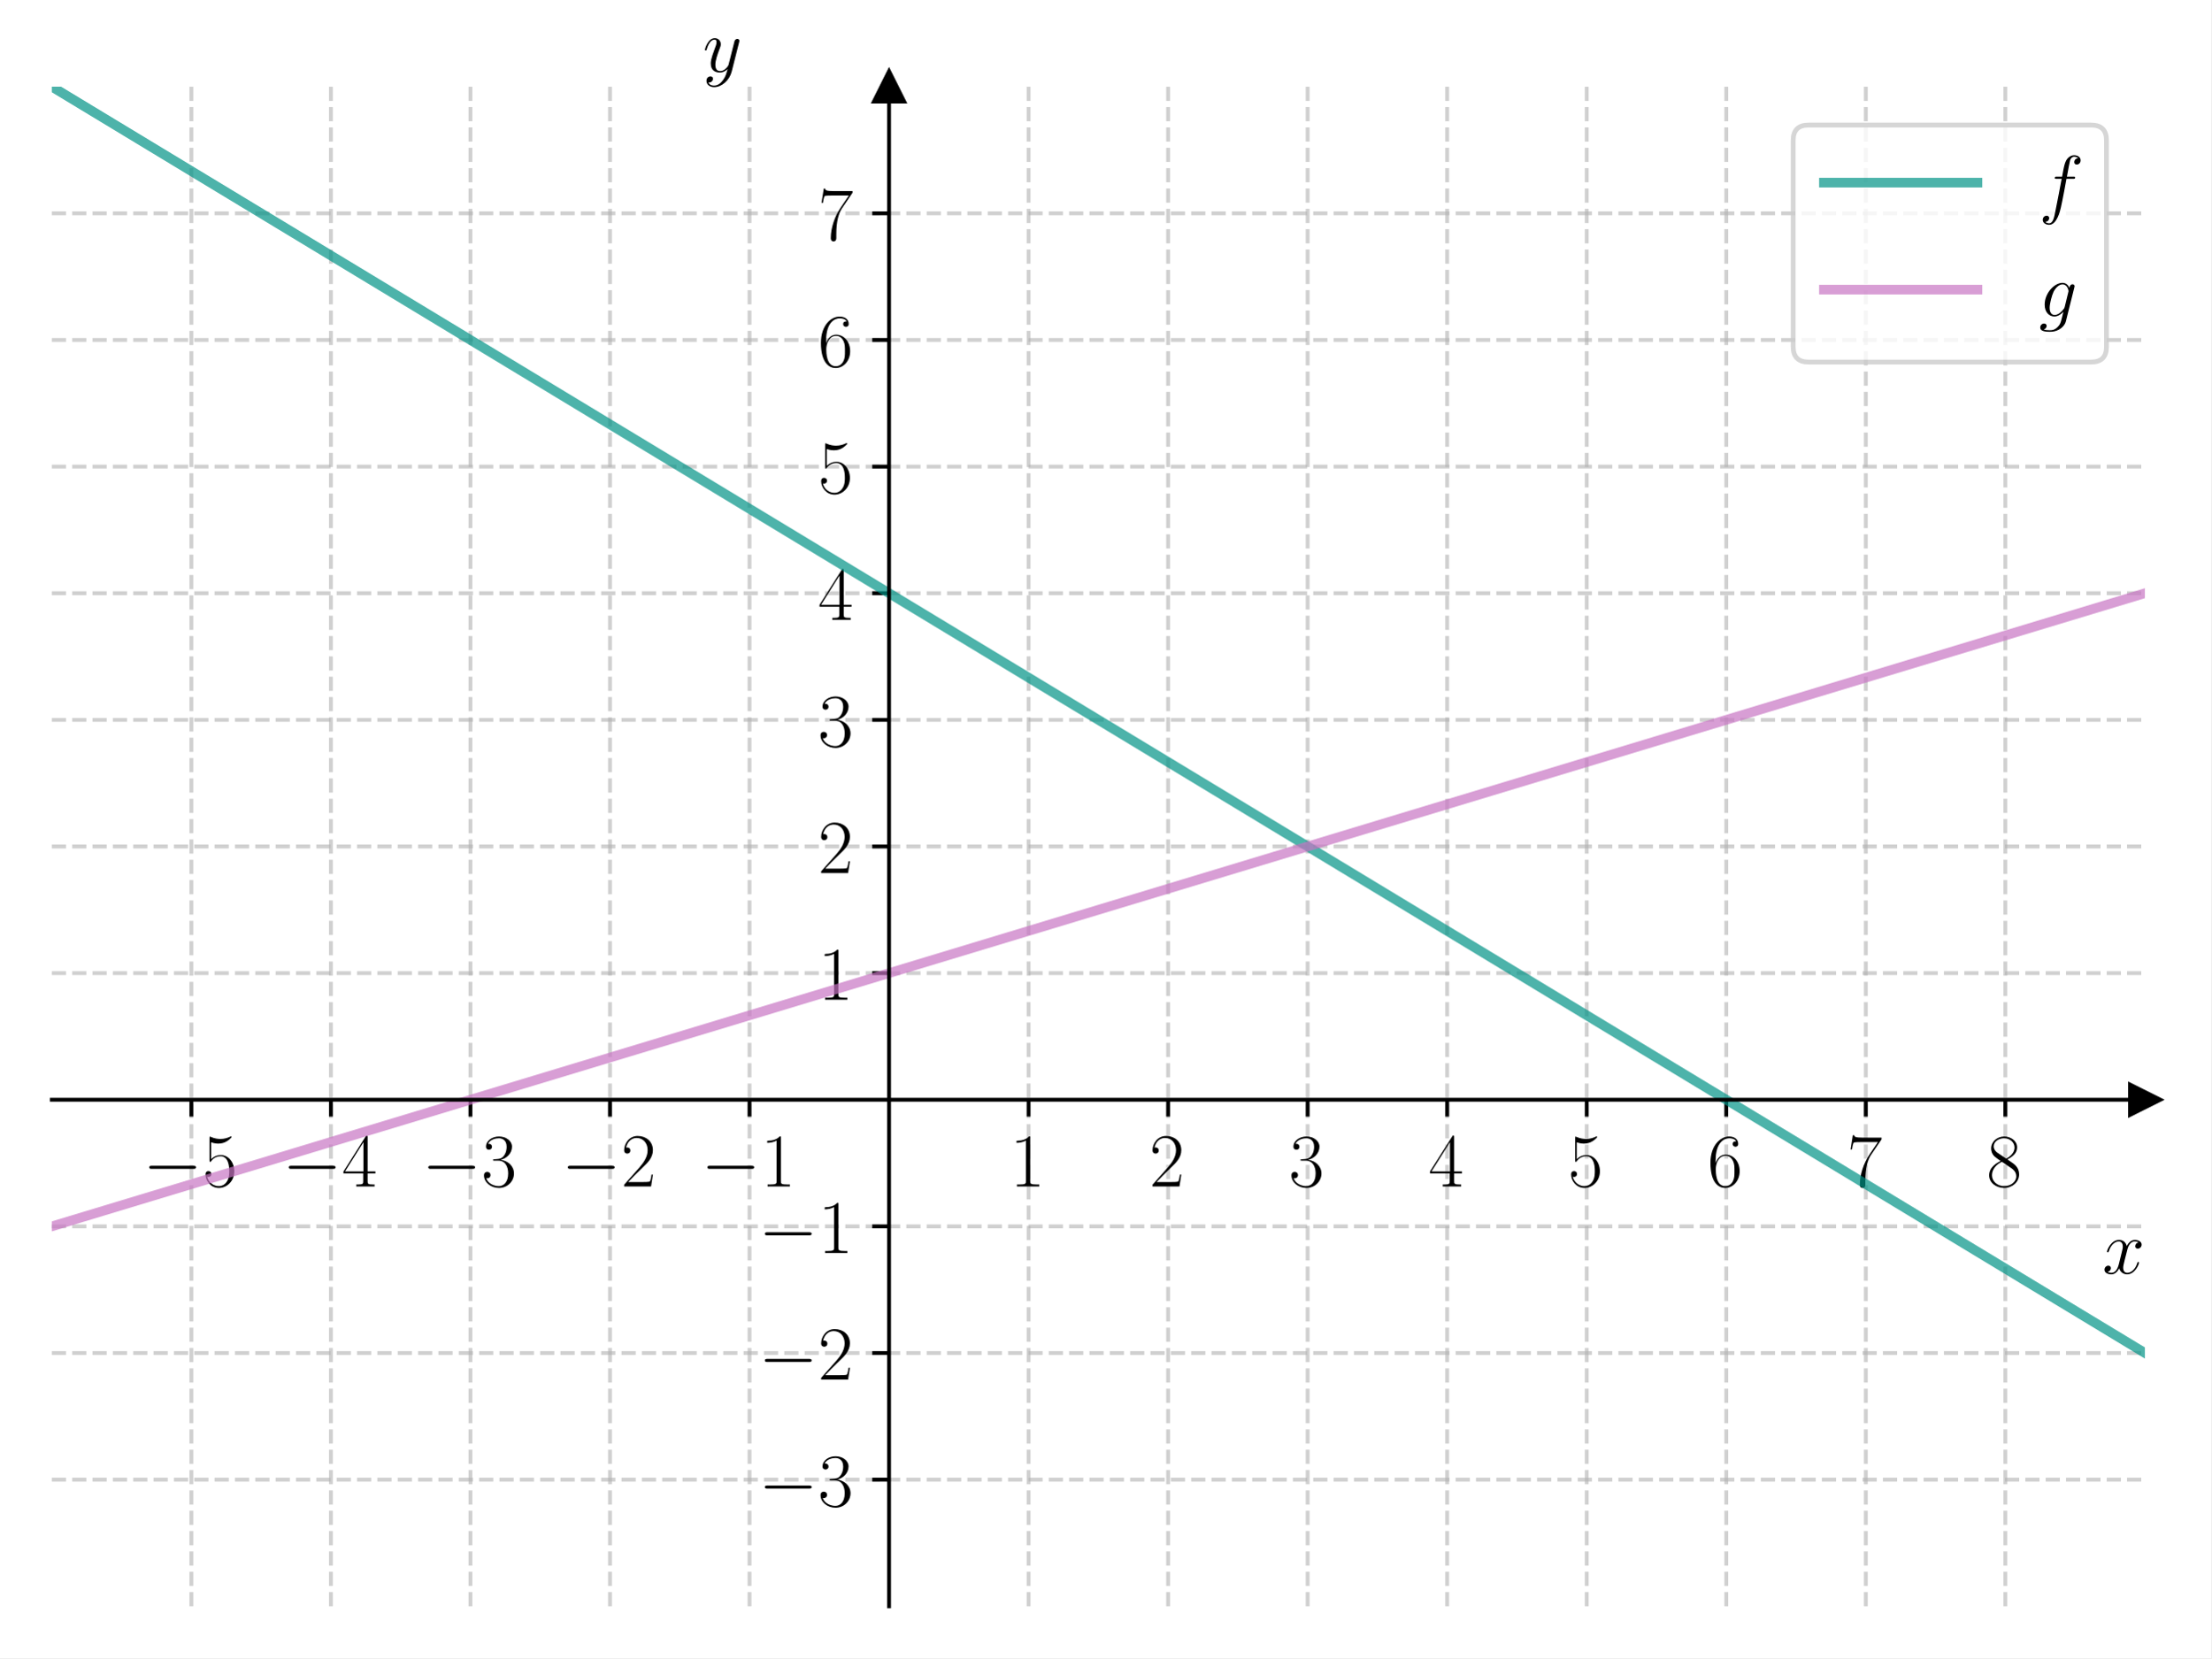
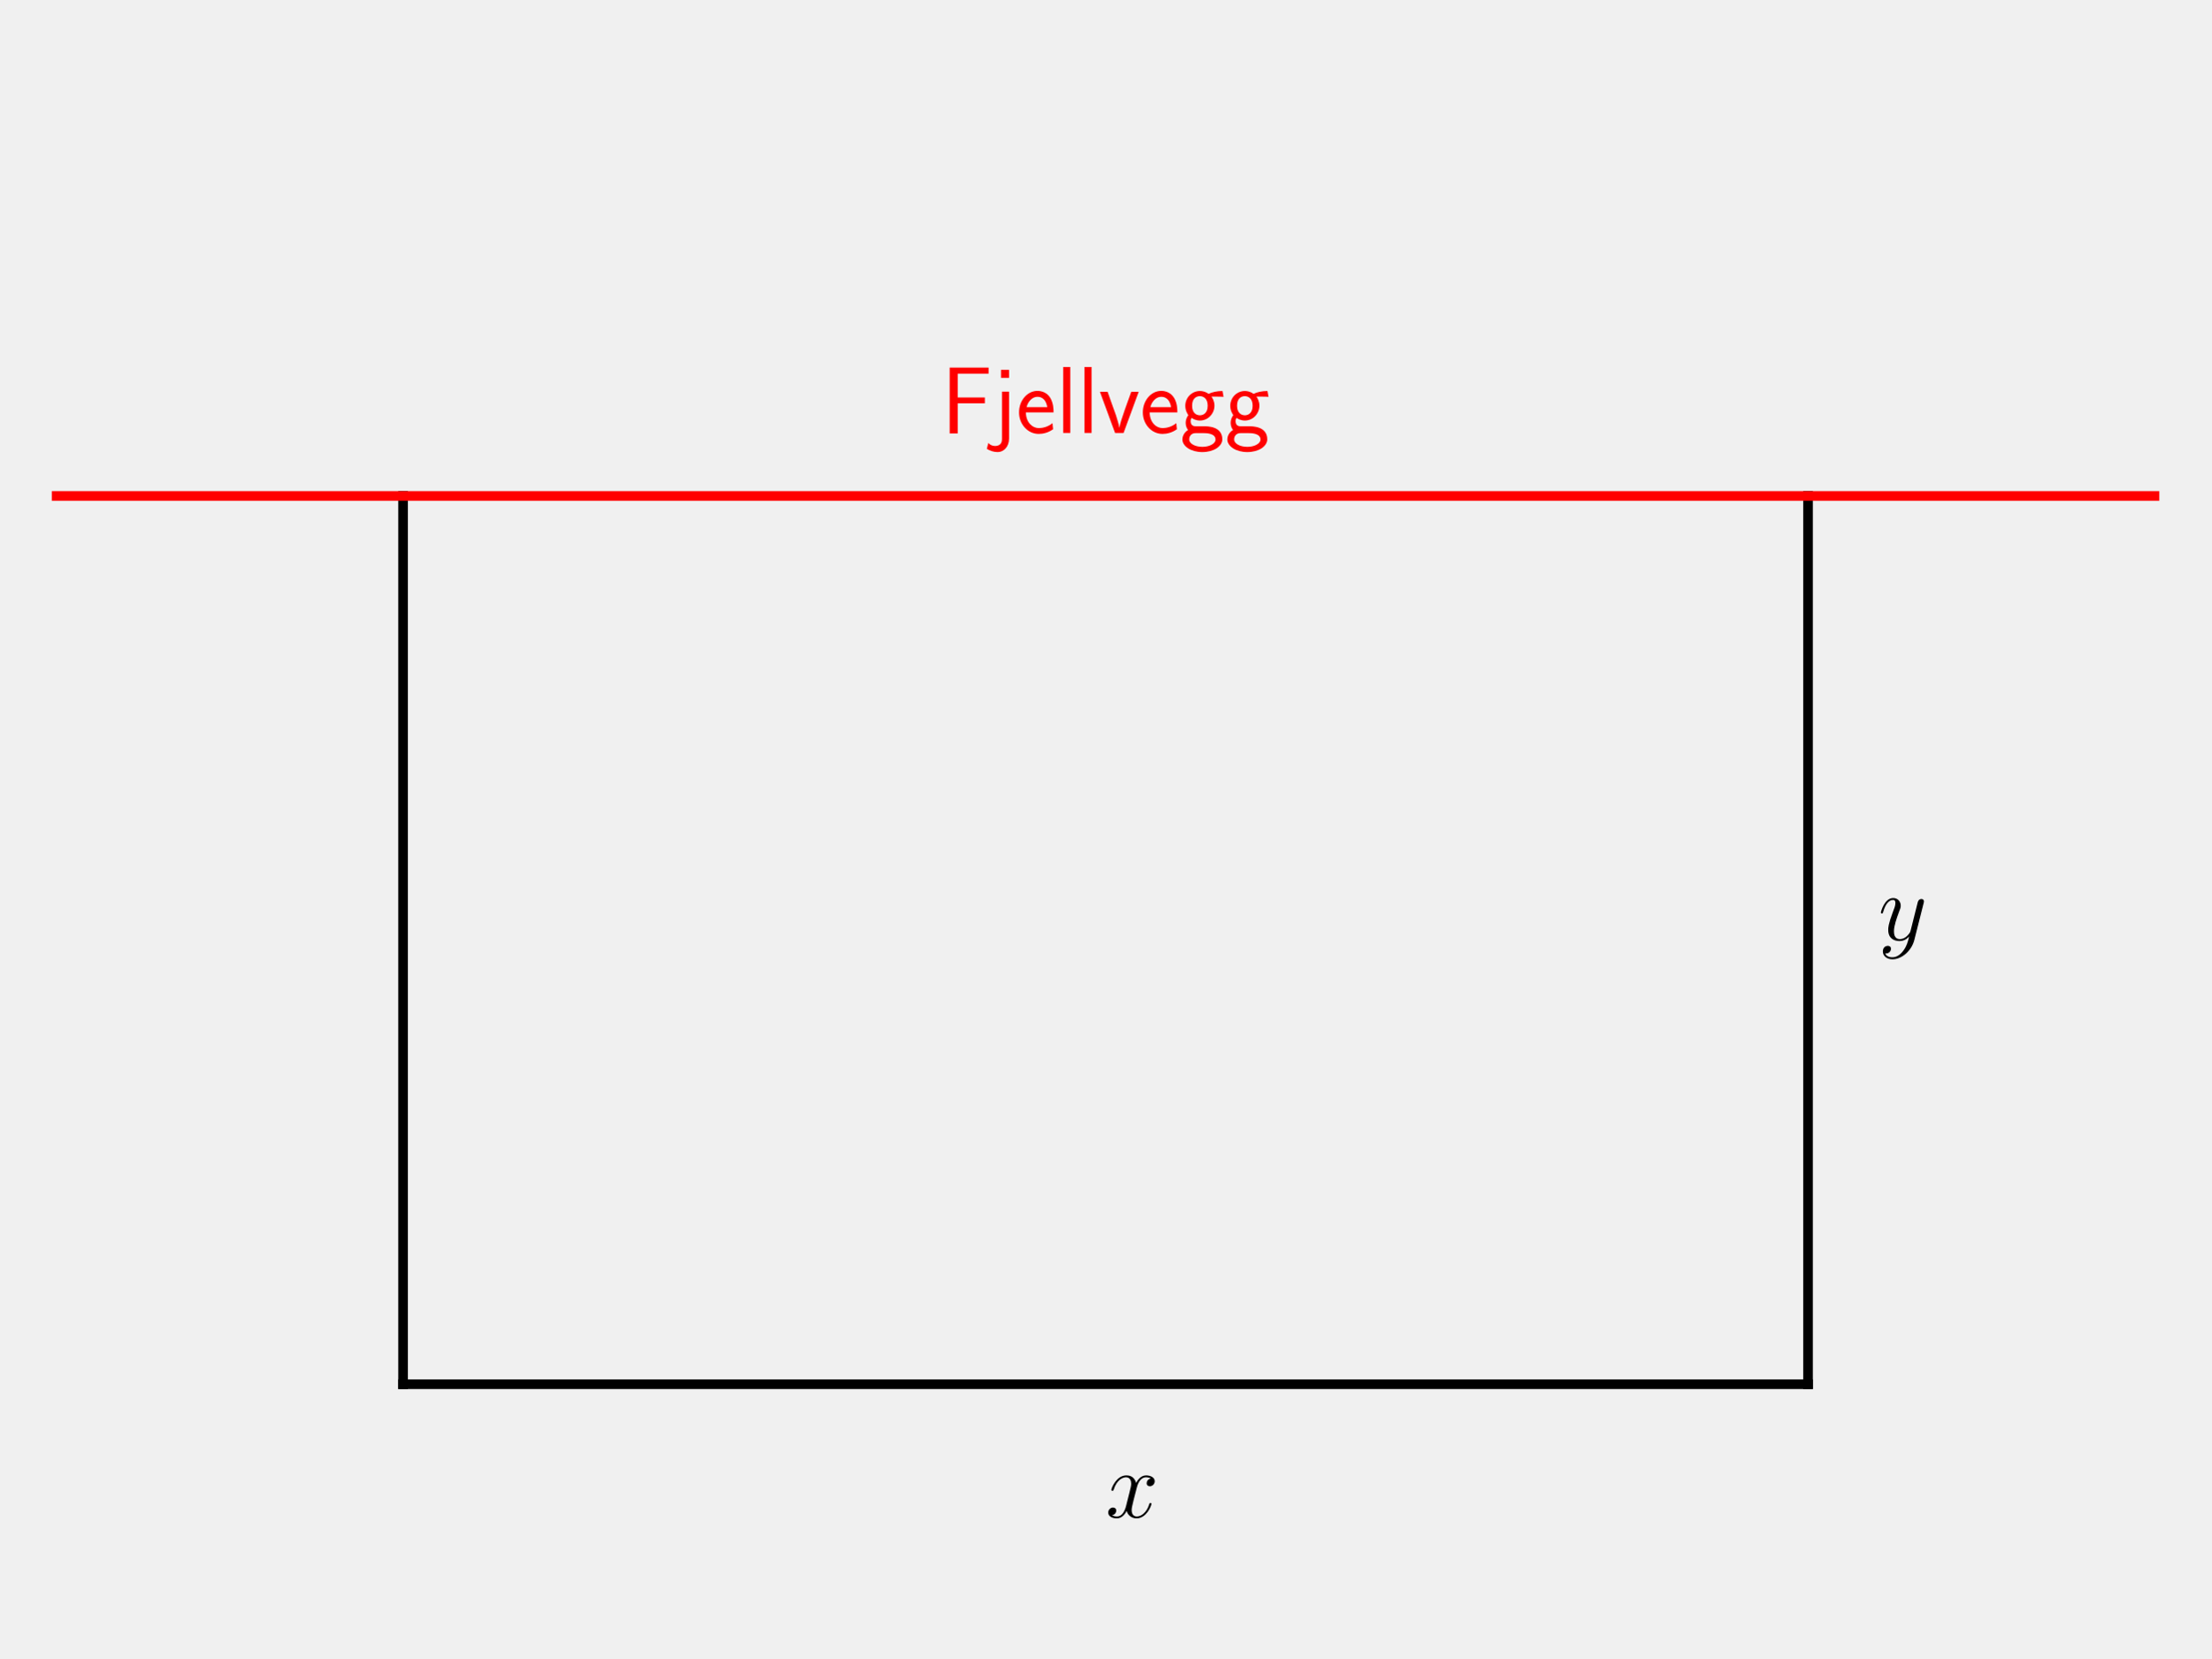
<svg xmlns="http://www.w3.org/2000/svg" xmlns:xlink="http://www.w3.org/1999/xlink" width="460.8pt" height="345.6pt" viewBox="0 0 460.8 345.6" version="1.1">
  <defs>
    <style type="text/css">*{stroke-linejoin: round; stroke-linecap: butt}</style>
  </defs>
  <g id="figure_1">
    <g id="patch_1">
-       <path d="M 0 345.6  L 460.8 345.6  L 460.8 0  L 0 0  z " style="fill: #ffffff" />
+       <path d="M 0 345.6  L 460.8 345.6  L 460.8 0  L 0 0  L 0 345.6  z " style="fill: none" />
    </g>
    <g id="axes_1">
-       <g id="patch_2">
-         <path d="M 10.8 334.8  L 447 334.8  L 447 18.065  L 10.8 18.065  z " style="fill: #ffffff" />
+       <g id="line2d_1">
+         <path d="M 84 288.514  L 376.8 288.514  " clip-path="url(#pa36b930dd3)" style="fill: none; stroke: #000000; stroke-width: 2; stroke-linecap: square" />
      </g>
-       <g id="matplotlib.axis_1">
-         <g id="xtick_1">
-           <g id="line2d_1">
-             <path d="M 39.88 334.8  L 39.88 18.065  " clip-path="url(#p08fd27558a)" style="fill: none; stroke-dasharray: 2.96,1.28; stroke-dashoffset: 0; stroke: #b0b0b0; stroke-opacity: 0.6; stroke-width: 0.8" />
-           </g>
-           <g id="line2d_2">
-             <defs>
-               <path id="m2720765d0a" d="M 0 0  L 0 3.5  " style="stroke: #000000; stroke-width: 0.8" />
-             </defs>
-             <g>
-               <use xlink:href="#m2720765d0a" x="39.88" y="229.222" style="stroke: #000000; stroke-width: 0.8" />
-             </g>
-           </g>
-           <g id="text_1">
-             <g transform="translate(29.77901 247.2911) scale(0.16 -0.16)">
-               <defs>
-                 <path id="CMSY10-0" d="M 4218 1472  C 4326 1472 4442 1472 4442 1600  C 4442 1728 4326 1728 4218 1728  L 755 1728  C 646 1728 531 1728 531 1600  C 531 1472 646 1472 755 1472  L 4218 1472  z " transform="scale(0.015625)" />
-                 <path id="CMR17-35" d="M 730 3692  C 794 3666 1056 3584 1325 3584  C 1920 3584 2246 3911 2432 4100  C 2432 4157 2432 4192 2394 4192  C 2387 4192 2374 4192 2323 4163  C 2099 4058 1837 3973 1517 3973  C 1325 3973 1037 3999 723 4139  C 653 4171 640 4171 634 4171  C 602 4171 595 4164 595 4037  L 595 2203  C 595 2089 595 2057 659 2057  C 691 2057 704 2070 736 2114  C 941 2401 1222 2522 1542 2522  C 1766 2522 2246 2382 2246 1289  C 2246 1085 2246 715 2054 421  C 1894 159 1645 25 1370 25  C 947 25 518 320 403 814  C 429 807 480 795 506 795  C 589 795 749 840 749 1038  C 749 1210 627 1280 506 1280  C 358 1280 262 1190 262 1011  C 262 454 704 -128 1382 -128  C 2042 -128 2669 440 2669 1264  C 2669 2030 2170 2624 1549 2624  C 1222 2624 947 2503 730 2274  L 730 3692  z " transform="scale(0.015625)" />
-               </defs>
-               <use xlink:href="#CMSY10-0" transform="scale(0.996264)" />
-               <use xlink:href="#CMR17-35" transform="translate(77.48747 0) scale(0.996264)" />
-             </g>
-           </g>
-         </g>
-         <g id="xtick_2">
-           <g id="line2d_3">
-             <path d="M 68.96 334.8  L 68.96 18.065  " clip-path="url(#p08fd27558a)" style="fill: none; stroke-dasharray: 2.96,1.28; stroke-dashoffset: 0; stroke: #b0b0b0; stroke-opacity: 0.6; stroke-width: 0.8" />
-           </g>
-           <g id="line2d_4">
-             <g>
-               <use xlink:href="#m2720765d0a" x="68.96" y="229.222" style="stroke: #000000; stroke-width: 0.8" />
-             </g>
-           </g>
-           <g id="text_2">
-             <g transform="translate(58.85901 247.2911) scale(0.16 -0.16)">
-               <defs>
-                 <path id="CMR17-34" d="M 2150 4122  C 2150 4256 2144 4256 2029 4256  L 128 1254  L 128 1088  L 1779 1088  L 1779 457  C 1779 224 1766 160 1318 160  L 1197 160  L 1197 0  C 1402 0 1747 0 1965 0  C 2182 0 2528 0 2733 0  L 2733 160  L 2611 160  C 2163 160 2150 224 2150 457  L 2150 1088  L 2803 1088  L 2803 1254  L 2150 1254  L 2150 4122  z M 1798 3703  L 1798 1254  L 256 1254  L 1798 3703  z " transform="scale(0.015625)" />
-               </defs>
-               <use xlink:href="#CMSY10-0" transform="scale(0.996264)" />
-               <use xlink:href="#CMR17-34" transform="translate(77.48747 0) scale(0.996264)" />
-             </g>
-           </g>
-         </g>
-         <g id="xtick_3">
-           <g id="line2d_5">
-             <path d="M 98.04 334.8  L 98.04 18.065  " clip-path="url(#p08fd27558a)" style="fill: none; stroke-dasharray: 2.96,1.28; stroke-dashoffset: 0; stroke: #b0b0b0; stroke-opacity: 0.6; stroke-width: 0.8" />
-           </g>
-           <g id="line2d_6">
-             <g>
-               <use xlink:href="#m2720765d0a" x="98.04" y="229.222" style="stroke: #000000; stroke-width: 0.8" />
-             </g>
-           </g>
-           <g id="text_3">
-             <g transform="translate(87.93901 247.2911) scale(0.16 -0.16)">
-               <defs>
-                 <path id="CMR17-33" d="M 1414 2157  C 1984 2157 2234 1662 2234 1090  C 2234 320 1824 25 1453 25  C 1114 25 563 194 390 693  C 422 680 454 680 486 680  C 640 680 755 782 755 948  C 755 1133 614 1216 486 1216  C 378 1216 211 1165 211 926  C 211 335 787 -128 1466 -128  C 2176 -128 2720 430 2720 1085  C 2720 1707 2208 2157 1600 2227  C 2086 2328 2554 2756 2554 3329  C 2554 3820 2048 4179 1472 4179  C 890 4179 378 3829 378 3329  C 378 3110 544 3072 627 3072  C 762 3072 877 3155 877 3321  C 877 3486 762 3569 627 3569  C 602 3569 570 3569 544 3557  C 730 3959 1235 4032 1459 4032  C 1683 4032 2106 3925 2106 3320  C 2106 3143 2080 2828 1862 2550  C 1670 2304 1453 2304 1242 2284  C 1210 2284 1062 2269 1037 2269  C 992 2263 966 2257 966 2208  C 966 2163 973 2157 1101 2157  L 1414 2157  z " transform="scale(0.015625)" />
-               </defs>
-               <use xlink:href="#CMSY10-0" transform="scale(0.996264)" />
-               <use xlink:href="#CMR17-33" transform="translate(77.48747 0) scale(0.996264)" />
-             </g>
-           </g>
-         </g>
-         <g id="xtick_4">
-           <g id="line2d_7">
-             <path d="M 127.12 334.8  L 127.12 18.065  " clip-path="url(#p08fd27558a)" style="fill: none; stroke-dasharray: 2.96,1.28; stroke-dashoffset: 0; stroke: #b0b0b0; stroke-opacity: 0.6; stroke-width: 0.8" />
-           </g>
-           <g id="line2d_8">
-             <g>
-               <use xlink:href="#m2720765d0a" x="127.12" y="229.222" style="stroke: #000000; stroke-width: 0.8" />
-             </g>
-           </g>
-           <g id="text_4">
-             <g transform="translate(117.019 247.2911) scale(0.16 -0.16)">
-               <defs>
-                 <path id="CMR17-32" d="M 2669 989  L 2554 989  C 2490 536 2438 459 2413 420  C 2381 369 1920 369 1830 369  L 602 369  C 832 619 1280 1072 1824 1597  C 2214 1967 2669 2402 2669 3035  C 2669 3790 2067 4224 1395 4224  C 691 4224 262 3604 262 3030  C 262 2780 448 2748 525 2748  C 589 2748 781 2787 781 3010  C 781 3207 614 3264 525 3264  C 486 3264 448 3258 422 3245  C 544 3790 915 4058 1306 4058  C 1862 4058 2227 3617 2227 3035  C 2227 2479 1901 2000 1536 1584  L 262 146  L 262 0  L 2515 0  L 2669 989  z " transform="scale(0.015625)" />
-               </defs>
-               <use xlink:href="#CMSY10-0" transform="scale(0.996264)" />
-               <use xlink:href="#CMR17-32" transform="translate(77.48747 0) scale(0.996264)" />
-             </g>
-           </g>
-         </g>
-         <g id="xtick_5">
-           <g id="line2d_9">
-             <path d="M 156.2 334.8  L 156.2 18.065  " clip-path="url(#p08fd27558a)" style="fill: none; stroke-dasharray: 2.96,1.28; stroke-dashoffset: 0; stroke: #b0b0b0; stroke-opacity: 0.6; stroke-width: 0.8" />
-           </g>
-           <g id="line2d_10">
-             <g>
-               <use xlink:href="#m2720765d0a" x="156.2" y="229.222" style="stroke: #000000; stroke-width: 0.8" />
-             </g>
-           </g>
-           <g id="text_5">
-             <g transform="translate(146.099 247.2911) scale(0.16 -0.16)">
-               <defs>
-                 <path id="CMR17-31" d="M 1702 4058  C 1702 4192 1696 4192 1606 4192  C 1357 3916 979 3827 621 3827  C 602 3827 570 3827 563 3808  C 557 3795 557 3782 557 3648  C 755 3648 1088 3686 1344 3839  L 1344 461  C 1344 236 1331 160 781 160  L 589 160  L 589 0  C 896 0 1216 0 1523 0  C 1830 0 2150 0 2458 0  L 2458 160  L 2266 160  C 1715 160 1702 230 1702 458  L 1702 4058  z " transform="scale(0.015625)" />
-               </defs>
-               <use xlink:href="#CMSY10-0" transform="scale(0.996264)" />
-               <use xlink:href="#CMR17-31" transform="translate(77.48747 0) scale(0.996264)" />
-             </g>
-           </g>
-         </g>
-         <g id="xtick_6">
-           <g id="line2d_11">
-             <path d="M 214.36 334.8  L 214.36 18.065  " clip-path="url(#p08fd27558a)" style="fill: none; stroke-dasharray: 2.96,1.28; stroke-dashoffset: 0; stroke: #b0b0b0; stroke-opacity: 0.6; stroke-width: 0.8" />
-           </g>
-           <g id="line2d_12">
-             <g>
-               <use xlink:href="#m2720765d0a" x="214.36" y="229.222" style="stroke: #000000; stroke-width: 0.8" />
-             </g>
-           </g>
-           <g id="text_6">
-             <g transform="translate(210.458 247.2911) scale(0.16 -0.16)">
-               <use xlink:href="#CMR17-31" transform="scale(0.996264)" />
-             </g>
-           </g>
-         </g>
-         <g id="xtick_7">
-           <g id="line2d_13">
-             <path d="M 243.44 334.8  L 243.44 18.065  " clip-path="url(#p08fd27558a)" style="fill: none; stroke-dasharray: 2.96,1.28; stroke-dashoffset: 0; stroke: #b0b0b0; stroke-opacity: 0.6; stroke-width: 0.8" />
-           </g>
-           <g id="line2d_14">
-             <g>
-               <use xlink:href="#m2720765d0a" x="243.44" y="229.222" style="stroke: #000000; stroke-width: 0.8" />
-             </g>
-           </g>
-           <g id="text_7">
-             <g transform="translate(239.538 247.2911) scale(0.16 -0.16)">
-               <use xlink:href="#CMR17-32" transform="scale(0.996264)" />
-             </g>
-           </g>
-         </g>
-         <g id="xtick_8">
-           <g id="line2d_15">
-             <path d="M 272.52 334.8  L 272.52 18.065  " clip-path="url(#p08fd27558a)" style="fill: none; stroke-dasharray: 2.96,1.28; stroke-dashoffset: 0; stroke: #b0b0b0; stroke-opacity: 0.6; stroke-width: 0.8" />
-           </g>
-           <g id="line2d_16">
-             <g>
-               <use xlink:href="#m2720765d0a" x="272.52" y="229.222" style="stroke: #000000; stroke-width: 0.8" />
-             </g>
-           </g>
-           <g id="text_8">
-             <g transform="translate(268.618 247.2911) scale(0.16 -0.16)">
-               <use xlink:href="#CMR17-33" transform="scale(0.996264)" />
-             </g>
-           </g>
-         </g>
-         <g id="xtick_9">
-           <g id="line2d_17">
-             <path d="M 301.6 334.8  L 301.6 18.065  " clip-path="url(#p08fd27558a)" style="fill: none; stroke-dasharray: 2.96,1.28; stroke-dashoffset: 0; stroke: #b0b0b0; stroke-opacity: 0.6; stroke-width: 0.8" />
-           </g>
-           <g id="line2d_18">
-             <g>
-               <use xlink:href="#m2720765d0a" x="301.6" y="229.222" style="stroke: #000000; stroke-width: 0.8" />
-             </g>
-           </g>
-           <g id="text_9">
-             <g transform="translate(297.698 247.2911) scale(0.16 -0.16)">
-               <use xlink:href="#CMR17-34" transform="scale(0.996264)" />
-             </g>
-           </g>
-         </g>
-         <g id="xtick_10">
-           <g id="line2d_19">
-             <path d="M 330.68 334.8  L 330.68 18.065  " clip-path="url(#p08fd27558a)" style="fill: none; stroke-dasharray: 2.96,1.28; stroke-dashoffset: 0; stroke: #b0b0b0; stroke-opacity: 0.6; stroke-width: 0.8" />
-           </g>
-           <g id="line2d_20">
-             <g>
-               <use xlink:href="#m2720765d0a" x="330.68" y="229.222" style="stroke: #000000; stroke-width: 0.8" />
-             </g>
-           </g>
-           <g id="text_10">
-             <g transform="translate(326.778 247.2911) scale(0.16 -0.16)">
-               <use xlink:href="#CMR17-35" transform="scale(0.996264)" />
-             </g>
-           </g>
-         </g>
-         <g id="xtick_11">
-           <g id="line2d_21">
-             <path d="M 359.76 334.8  L 359.76 18.065  " clip-path="url(#p08fd27558a)" style="fill: none; stroke-dasharray: 2.96,1.28; stroke-dashoffset: 0; stroke: #b0b0b0; stroke-opacity: 0.6; stroke-width: 0.8" />
-           </g>
-           <g id="line2d_22">
-             <g>
-               <use xlink:href="#m2720765d0a" x="359.76" y="229.222" style="stroke: #000000; stroke-width: 0.8" />
-             </g>
-           </g>
-           <g id="text_11">
-             <g transform="translate(355.858 247.2911) scale(0.16 -0.16)">
-               <defs>
-                 <path id="CMR17-36" d="M 678 2176  C 678 3690 1395 4032 1811 4032  C 1946 4032 2272 4009 2400 3776  C 2298 3776 2106 3776 2106 3553  C 2106 3381 2246 3323 2336 3323  C 2394 3323 2566 3348 2566 3560  C 2566 3954 2246 4179 1805 4179  C 1043 4179 243 3390 243 1984  C 243 253 966 -128 1478 -128  C 2099 -128 2688 427 2688 1283  C 2688 2081 2170 2662 1517 2662  C 1126 2662 838 2407 678 1960  L 678 2176  z M 1478 25  C 691 25 691 1200 691 1436  C 691 1896 909 2560 1504 2560  C 1613 2560 1926 2560 2138 2120  C 2253 1870 2253 1609 2253 1289  C 2253 944 2253 690 2118 434  C 1978 171 1773 25 1478 25  z " transform="scale(0.015625)" />
-               </defs>
-               <use xlink:href="#CMR17-36" transform="scale(0.996264)" />
-             </g>
-           </g>
-         </g>
-         <g id="xtick_12">
-           <g id="line2d_23">
-             <path d="M 388.84 334.8  L 388.84 18.065  " clip-path="url(#p08fd27558a)" style="fill: none; stroke-dasharray: 2.96,1.28; stroke-dashoffset: 0; stroke: #b0b0b0; stroke-opacity: 0.6; stroke-width: 0.8" />
-           </g>
-           <g id="line2d_24">
-             <g>
-               <use xlink:href="#m2720765d0a" x="388.84" y="229.222" style="stroke: #000000; stroke-width: 0.8" />
-             </g>
-           </g>
-           <g id="text_12">
-             <g transform="translate(384.938 247.2911) scale(0.16 -0.16)">
-               <defs>
-                 <path id="CMR17-37" d="M 2886 3941  L 2886 4081  L 1382 4081  C 634 4081 621 4165 595 4288  L 480 4288  L 294 3094  L 410 3094  C 429 3215 474 3540 550 3661  C 589 3712 1062 3712 1171 3712  L 2579 3712  L 1869 2661  C 1395 1954 1069 999 1069 165  C 1069 89 1069 -128 1299 -128  C 1530 -128 1530 89 1530 171  L 1530 465  C 1530 1508 1709 2196 2003 2636  L 2886 3941  z " transform="scale(0.015625)" />
-               </defs>
-               <use xlink:href="#CMR17-37" transform="scale(0.996264)" />
-             </g>
-           </g>
-         </g>
-         <g id="xtick_13">
-           <g id="line2d_25">
-             <path d="M 417.92 334.8  L 417.92 18.065  " clip-path="url(#p08fd27558a)" style="fill: none; stroke-dasharray: 2.96,1.28; stroke-dashoffset: 0; stroke: #b0b0b0; stroke-opacity: 0.6; stroke-width: 0.8" />
-           </g>
-           <g id="line2d_26">
-             <g>
-               <use xlink:href="#m2720765d0a" x="417.92" y="229.222" style="stroke: #000000; stroke-width: 0.8" />
-             </g>
-           </g>
-           <g id="text_13">
-             <g transform="translate(414.018 247.2911) scale(0.16 -0.16)">
-               <defs>
-                 <path id="CMR17-38" d="M 1741 2264  C 2144 2467 2554 2773 2554 3263  C 2554 3841 1990 4179 1472 4179  C 890 4179 378 3759 378 3180  C 378 3021 416 2747 666 2505  C 730 2442 998 2251 1171 2130  C 883 1983 211 1634 211 934  C 211 279 838 -128 1459 -128  C 2144 -128 2720 362 2720 1010  C 2720 1590 2330 1857 2074 2029  L 1741 2264  z M 902 2822  C 851 2854 595 3051 595 3351  C 595 3739 998 4032 1459 4032  C 1965 4032 2336 3676 2336 3262  C 2336 2669 1670 2331 1638 2331  C 1632 2331 1626 2331 1574 2370  L 902 2822  z M 2080 1519  C 2176 1449 2483 1240 2483 851  C 2483 381 2010 25 1472 25  C 890 25 448 438 448 940  C 448 1443 838 1862 1280 2060  L 2080 1519  z " transform="scale(0.015625)" />
-               </defs>
-               <use xlink:href="#CMR17-38" transform="scale(0.996264)" />
-             </g>
-           </g>
-         </g>
-         <g id="text_14">
-           <g transform="translate(438.1306 265.4602) scale(0.16 -0.16)">
-             <defs>
-               <path id="CMMI12-78" d="M 3034 2606  C 2829 2567 2752 2414 2752 2293  C 2752 2139 2874 2088 2963 2088  C 3155 2088 3290 2254 3290 2427  C 3290 2695 2982 2816 2714 2816  C 2323 2816 2106 2433 2048 2312  C 1901 2816 1504 2816 1389 2816  C 736 2816 390 1980 390 1839  C 390 1814 416 1782 461 1782  C 512 1782 525 1820 538 1846  C 755 2555 1184 2689 1370 2689  C 1658 2689 1715 2420 1715 2267  C 1715 2127 1677 1980 1600 1673  L 1382 798  C 1286 415 1101 64 762 64  C 730 64 570 64 435 147  C 666 192 717 383 717 460  C 717 588 621 664 499 664  C 346 664 179 530 179 326  C 179 57 480 -64 755 -64  C 1062 -64 1280 179 1414 441  C 1517 64 1837 -64 2074 -64  C 2726 -64 3072 773 3072 913  C 3072 945 3046 971 3008 971  C 2950 971 2944 939 2925 888  C 2752 326 2381 64 2093 64  C 1869 64 1747 230 1747 492  C 1747 632 1773 734 1875 1156  L 2099 2024  C 2195 2408 2413 2689 2707 2689  C 2720 2689 2899 2689 3034 2606  z " transform="scale(0.015625)" />
-             </defs>
-             <use xlink:href="#CMMI12-78" transform="scale(0.996264)" />
-           </g>
+       <g id="line2d_2">
+         <path d="M 376.8 288.514  L 376.8 103.371  " clip-path="url(#pa36b930dd3)" style="fill: none; stroke: #000000; stroke-width: 2; stroke-linecap: square" />
+       </g>
+       <g id="line2d_3">
+         <path d="M 84 103.371  L 84 288.514  " clip-path="url(#pa36b930dd3)" style="fill: none; stroke: #000000; stroke-width: 2; stroke-linecap: square" />
+       </g>
+       <g id="LineCollection_1">
+         <path d="M -1 103.371  L 461.8 103.371  " clip-path="url(#pa36b930dd3)" style="fill: none; stroke: #ff0000; stroke-width: 2" />
+       </g>
+       <g id="text_1">
+         <g transform="translate(230.4 316.2857) scale(0.2 -0.2)">
+           <defs>
+             <path id="CMMI12-78" d="M 3034 2606  C 2829 2567 2752 2414 2752 2293  C 2752 2139 2874 2088 2963 2088  C 3155 2088 3290 2254 3290 2427  C 3290 2695 2982 2816 2714 2816  C 2323 2816 2106 2433 2048 2312  C 1901 2816 1504 2816 1389 2816  C 736 2816 390 1980 390 1839  C 390 1814 416 1782 461 1782  C 512 1782 525 1820 538 1846  C 755 2555 1184 2689 1370 2689  C 1658 2689 1715 2420 1715 2267  C 1715 2127 1677 1980 1600 1673  L 1382 798  C 1286 415 1101 64 762 64  C 730 64 570 64 435 147  C 666 192 717 383 717 460  C 717 588 621 664 499 664  C 346 664 179 530 179 326  C 179 57 480 -64 755 -64  C 1062 -64 1280 179 1414 441  C 1517 64 1837 -64 2074 -64  C 2726 -64 3072 773 3072 913  C 3072 945 3046 971 3008 971  C 2950 971 2944 939 2925 888  C 2752 326 2381 64 2093 64  C 1869 64 1747 230 1747 492  C 1747 632 1773 734 1875 1156  L 2099 2024  C 2195 2408 2413 2689 2707 2689  C 2720 2689 2899 2689 3034 2606  z " transform="scale(0.015625)" />
+           </defs>
+           <use xlink:href="#CMMI12-78" transform="scale(0.996264)" />
        </g>
      </g>
-       <g id="matplotlib.axis_2">
-         <g id="ytick_1">
-           <g id="line2d_27">
-             <path d="M 10.8 308.405  L 447 308.405  " clip-path="url(#p08fd27558a)" style="fill: none; stroke-dasharray: 2.96,1.28; stroke-dashoffset: 0; stroke: #b0b0b0; stroke-opacity: 0.6; stroke-width: 0.8" />
-           </g>
-           <g id="line2d_28">
-             <defs>
-               <path id="m1a5eb84395" d="M 0 0  L -3.5 0  " style="stroke: #000000; stroke-width: 0.8" />
-             </defs>
-             <g>
-               <use xlink:href="#m1a5eb84395" x="185.28" y="308.405" style="stroke: #000000; stroke-width: 0.8" />
-             </g>
-           </g>
-           <g id="text_15">
-             <g transform="translate(158.078 313.9402) scale(0.16 -0.16)">
-               <use xlink:href="#CMSY10-0" transform="scale(0.996264)" />
-               <use xlink:href="#CMR17-33" transform="translate(77.48747 0) scale(0.996264)" />
-             </g>
-           </g>
-         </g>
-         <g id="ytick_2">
-           <g id="line2d_29">
-             <path d="M 10.8 282.011  L 447 282.011  " clip-path="url(#p08fd27558a)" style="fill: none; stroke-dasharray: 2.96,1.28; stroke-dashoffset: 0; stroke: #b0b0b0; stroke-opacity: 0.6; stroke-width: 0.8" />
-           </g>
-           <g id="line2d_30">
-             <g>
-               <use xlink:href="#m1a5eb84395" x="185.28" y="282.011" style="stroke: #000000; stroke-width: 0.8" />
-             </g>
-           </g>
-           <g id="text_16">
-             <g transform="translate(158.078 287.5455) scale(0.16 -0.16)">
-               <use xlink:href="#CMSY10-0" transform="scale(0.996264)" />
-               <use xlink:href="#CMR17-32" transform="translate(77.48747 0) scale(0.996264)" />
-             </g>
-           </g>
-         </g>
-         <g id="ytick_3">
-           <g id="line2d_31">
-             <path d="M 10.8 255.616  L 447 255.616  " clip-path="url(#p08fd27558a)" style="fill: none; stroke-dasharray: 2.96,1.28; stroke-dashoffset: 0; stroke: #b0b0b0; stroke-opacity: 0.6; stroke-width: 0.8" />
-           </g>
-           <g id="line2d_32">
-             <g>
-               <use xlink:href="#m1a5eb84395" x="185.28" y="255.616" style="stroke: #000000; stroke-width: 0.8" />
-             </g>
-           </g>
-           <g id="text_17">
-             <g transform="translate(158.078 261.1509) scale(0.16 -0.16)">
-               <use xlink:href="#CMSY10-0" transform="scale(0.996264)" />
-               <use xlink:href="#CMR17-31" transform="translate(77.48747 0) scale(0.996264)" />
-             </g>
-           </g>
-         </g>
-         <g id="ytick_4">
-           <g id="line2d_33">
-             <path d="M 10.8 202.827  L 447 202.827  " clip-path="url(#p08fd27558a)" style="fill: none; stroke-dasharray: 2.96,1.28; stroke-dashoffset: 0; stroke: #b0b0b0; stroke-opacity: 0.6; stroke-width: 0.8" />
-           </g>
-           <g id="line2d_34">
-             <g>
-               <use xlink:href="#m1a5eb84395" x="185.28" y="202.827" style="stroke: #000000; stroke-width: 0.8" />
-             </g>
-           </g>
-           <g id="text_18">
-             <g transform="translate(170.476 208.3617) scale(0.16 -0.16)">
-               <use xlink:href="#CMR17-31" transform="scale(0.996264)" />
-             </g>
-           </g>
-         </g>
-         <g id="ytick_5">
-           <g id="line2d_35">
-             <path d="M 10.8 176.432  L 447 176.432  " clip-path="url(#p08fd27558a)" style="fill: none; stroke-dasharray: 2.96,1.28; stroke-dashoffset: 0; stroke: #b0b0b0; stroke-opacity: 0.6; stroke-width: 0.8" />
-           </g>
-           <g id="line2d_36">
-             <g>
-               <use xlink:href="#m1a5eb84395" x="185.28" y="176.432" style="stroke: #000000; stroke-width: 0.8" />
-             </g>
-           </g>
-           <g id="text_19">
-             <g transform="translate(170.476 181.9671) scale(0.16 -0.16)">
-               <use xlink:href="#CMR17-32" transform="scale(0.996264)" />
-             </g>
-           </g>
-         </g>
-         <g id="ytick_6">
-           <g id="line2d_37">
-             <path d="M 10.8 150.038  L 447 150.038  " clip-path="url(#p08fd27558a)" style="fill: none; stroke-dasharray: 2.96,1.28; stroke-dashoffset: 0; stroke: #b0b0b0; stroke-opacity: 0.6; stroke-width: 0.8" />
-           </g>
-           <g id="line2d_38">
-             <g>
-               <use xlink:href="#m1a5eb84395" x="185.28" y="150.038" style="stroke: #000000; stroke-width: 0.8" />
-             </g>
-           </g>
-           <g id="text_20">
-             <g transform="translate(170.476 155.5724) scale(0.16 -0.16)">
-               <use xlink:href="#CMR17-33" transform="scale(0.996264)" />
-             </g>
-           </g>
-         </g>
-         <g id="ytick_7">
-           <g id="line2d_39">
-             <path d="M 10.8 123.643  L 447 123.643  " clip-path="url(#p08fd27558a)" style="fill: none; stroke-dasharray: 2.96,1.28; stroke-dashoffset: 0; stroke: #b0b0b0; stroke-opacity: 0.6; stroke-width: 0.8" />
-           </g>
-           <g id="line2d_40">
-             <g>
-               <use xlink:href="#m1a5eb84395" x="185.28" y="123.643" style="stroke: #000000; stroke-width: 0.8" />
-             </g>
-           </g>
-           <g id="text_21">
-             <g transform="translate(170.476 129.1778) scale(0.16 -0.16)">
-               <use xlink:href="#CMR17-34" transform="scale(0.996264)" />
-             </g>
-           </g>
-         </g>
-         <g id="ytick_8">
-           <g id="line2d_41">
-             <path d="M 10.8 97.248  L 447 97.248  " clip-path="url(#p08fd27558a)" style="fill: none; stroke-dasharray: 2.96,1.28; stroke-dashoffset: 0; stroke: #b0b0b0; stroke-opacity: 0.6; stroke-width: 0.8" />
-           </g>
-           <g id="line2d_42">
-             <g>
-               <use xlink:href="#m1a5eb84395" x="185.28" y="97.248" style="stroke: #000000; stroke-width: 0.8" />
-             </g>
-           </g>
-           <g id="text_22">
-             <g transform="translate(170.476 102.7832) scale(0.16 -0.16)">
-               <use xlink:href="#CMR17-35" transform="scale(0.996264)" />
-             </g>
-           </g>
-         </g>
-         <g id="ytick_9">
-           <g id="line2d_43">
-             <path d="M 10.8 70.854  L 447 70.854  " clip-path="url(#p08fd27558a)" style="fill: none; stroke-dasharray: 2.96,1.28; stroke-dashoffset: 0; stroke: #b0b0b0; stroke-opacity: 0.6; stroke-width: 0.8" />
-           </g>
-           <g id="line2d_44">
-             <g>
-               <use xlink:href="#m1a5eb84395" x="185.28" y="70.854" style="stroke: #000000; stroke-width: 0.8" />
-             </g>
-           </g>
-           <g id="text_23">
-             <g transform="translate(170.476 76.38857) scale(0.16 -0.16)">
-               <use xlink:href="#CMR17-36" transform="scale(0.996264)" />
-             </g>
-           </g>
-         </g>
-         <g id="ytick_10">
-           <g id="line2d_45">
-             <path d="M 10.8 44.459  L 447 44.459  " clip-path="url(#p08fd27558a)" style="fill: none; stroke-dasharray: 2.96,1.28; stroke-dashoffset: 0; stroke: #b0b0b0; stroke-opacity: 0.6; stroke-width: 0.8" />
-           </g>
-           <g id="line2d_46">
-             <g>
-               <use xlink:href="#m1a5eb84395" x="185.28" y="44.459" style="stroke: #000000; stroke-width: 0.8" />
-             </g>
-           </g>
-           <g id="text_24">
-             <g transform="translate(170.476 49.99395) scale(0.16 -0.16)">
-               <use xlink:href="#CMR17-37" transform="scale(0.996264)" />
-             </g>
-           </g>
-         </g>
-         <g id="text_25">
-           <g transform="translate(146.4677 14.96506) scale(0.16 -0.16)">
-             <defs>
-               <path id="CMMI12-79" d="M 1683 -700  C 1510 -939 1261 -1152 947 -1152  C 870 -1152 563 -1152 467 -889  C 486 -895 518 -895 531 -895  C 723 -895 851 -729 851 -582  C 851 -435 730 -384 634 -384  C 531 -384 307 -458 307 -759  C 307 -1071 582 -1286 947 -1286  C 1587 -1286 2234 -700 2413 6  L 3040 2485  C 3046 2517 3059 2556 3059 2594  C 3059 2689 2982 2753 2886 2753  C 2829 2753 2694 2727 2643 2535  L 2170 658  C 2138 543 2138 530 2086 460  C 1958 281 1747 64 1440 64  C 1082 64 1050 415 1050 588  C 1050 952 1222 1443 1395 1903  C 1466 2088 1504 2178 1504 2305  C 1504 2574 1312 2816 998 2816  C 410 2816 173 1890 173 1839  C 173 1814 198 1782 243 1782  C 301 1782 307 1807 333 1897  C 486 2433 730 2689 979 2689  C 1037 2689 1146 2689 1146 2478  C 1146 2312 1075 2127 979 1884  C 666 1047 666 837 666 683  C 666 77 1101 -64 1421 -64  C 1606 -64 1837 -6 2061 230  L 2067 224  C 1971 -147 1907 -392 1683 -700  z " transform="scale(0.015625)" />
-             </defs>
-             <use xlink:href="#CMMI12-79" transform="scale(0.996264)" />
-           </g>
+       <g id="text_2">
+         <g transform="translate(391.44 195.9429) scale(0.2 -0.2)">
+           <defs>
+             <path id="CMMI12-79" d="M 1683 -700  C 1510 -939 1261 -1152 947 -1152  C 870 -1152 563 -1152 467 -889  C 486 -895 518 -895 531 -895  C 723 -895 851 -729 851 -582  C 851 -435 730 -384 634 -384  C 531 -384 307 -458 307 -759  C 307 -1071 582 -1286 947 -1286  C 1587 -1286 2234 -700 2413 6  L 3040 2485  C 3046 2517 3059 2556 3059 2594  C 3059 2689 2982 2753 2886 2753  C 2829 2753 2694 2727 2643 2535  L 2170 658  C 2138 543 2138 530 2086 460  C 1958 281 1747 64 1440 64  C 1082 64 1050 415 1050 588  C 1050 952 1222 1443 1395 1903  C 1466 2088 1504 2178 1504 2305  C 1504 2574 1312 2816 998 2816  C 410 2816 173 1890 173 1839  C 173 1814 198 1782 243 1782  C 301 1782 307 1807 333 1897  C 486 2433 730 2689 979 2689  C 1037 2689 1146 2689 1146 2478  C 1146 2312 1075 2127 979 1884  C 666 1047 666 837 666 683  C 666 77 1101 -64 1421 -64  C 1606 -64 1837 -6 2061 230  L 2067 224  C 1971 -147 1907 -392 1683 -700  z " transform="scale(0.015625)" />
+           </defs>
+           <use xlink:href="#CMMI12-79" transform="scale(0.996264)" />
        </g>
      </g>
-       <g id="line2d_47">
-         <defs>
-           <path id="m627ca0e18f" d="M 3 0  L -3 -3  L -3 3  z " style="stroke: #000000; stroke-linejoin: miter" />
-         </defs>
-         <g>
-           <use xlink:href="#m627ca0e18f" x="447" y="229.222" style="stroke: #000000; stroke-linejoin: miter" />
-         </g>
-       </g>
-       <g id="line2d_48">
-         <defs>
-           <path id="m3edaa32129" d="M 0 -3  L -3 3  L 3 3  z " style="stroke: #000000; stroke-linejoin: miter" />
-         </defs>
-         <g>
-           <use xlink:href="#m3edaa32129" x="185.28" y="18.065" style="stroke: #000000; stroke-linejoin: miter" />
-         </g>
-       </g>
-       <g id="line2d_49">
-         <path d="M 10.459 17.858  L 448.222 282.75  L 448.222 282.75  " clip-path="url(#p08fd27558a)" style="fill: none; stroke: #029386; stroke-opacity: 0.7; stroke-width: 2; stroke-linecap: square" />
-       </g>
-       <g id="line2d_50">
-         <path d="M 10.459 255.719  L 448.222 123.273  L 448.222 123.273  " clip-path="url(#p08fd27558a)" style="fill: none; stroke: #c875c4; stroke-opacity: 0.7; stroke-width: 2; stroke-linecap: square" />
-       </g>
-       <g id="patch_3">
-         <path d="M 185.28 334.8  L 185.28 18.065  " style="fill: none; stroke: #000000; stroke-width: 0.8; stroke-linejoin: miter; stroke-linecap: square" />
-       </g>
-       <g id="patch_4">
-         <path d="M 447 334.8  L 447 18.065  " style="fill: none" />
-       </g>
-       <g id="patch_5">
-         <path d="M 10.8 229.222  L 447 229.222  " style="fill: none; stroke: #000000; stroke-width: 0.8; stroke-linejoin: miter; stroke-linecap: square" />
-       </g>
-       <g id="patch_6">
-         <path d="M 10.8 18.065  L 447 18.065  " style="fill: none" />
-       </g>
-       <g id="legend_1">
-         <g id="patch_7">
-           <path d="M 376.907 75.463  L 435.8 75.463  Q 439 75.463 439 72.263  L 439 29.265  Q 439 26.065 435.8 26.065  L 376.907 26.065  Q 373.707 26.065 373.707 29.265  L 373.707 72.263  Q 373.707 75.463 376.907 75.463  z " style="fill: #ffffff; opacity: 0.8; stroke: #cccccc; stroke-linejoin: miter" />
-         </g>
-         <g id="line2d_51">
-           <path d="M 380.107 38.065  L 396.107 38.065  L 412.107 38.065  " style="fill: none; stroke: #029386; stroke-opacity: 0.7; stroke-width: 2; stroke-linecap: square" />
-         </g>
-         <g id="text_26">
-           <g transform="translate(424.9067 43.66453) scale(0.16 -0.16)">
-             <defs>
-               <path id="CMMI12-66" d="M 2854 2566  C 2982 2566 3034 2566 3034 2688  C 3034 2752 2982 2752 2867 2752  L 2349 2752  C 2470 3429 2560 3897 2611 4107  C 2650 4265 2784 4416 2950 4416  C 3085 4416 3219 4358 3283 4298  C 3034 4272 2957 4082 2957 3969  C 2957 3837 3053 3759 3174 3759  C 3302 3759 3494 3870 3494 4119  C 3494 4393 3226 4544 2944 4544  C 2669 4544 2400 4334 2272 4078  C 2157 3848 2093 3611 1946 2752  L 1517 2752  C 1395 2752 1331 2752 1331 2637  C 1331 2566 1370 2566 1498 2566  L 1907 2566  C 1792 1976 1530 542 1382 -137  C 1274 -689 1178 -1152 858 -1152  C 838 -1152 653 -1152 538 -1031  C 864 -1005 864 -726 864 -720  C 864 -593 768 -517 646 -517  C 518 -517 326 -625 326 -867  C 326 -1140 608 -1280 858 -1280  C 1510 -1280 1779 -118 1850 199  C 1965 688 2278 2376 2310 2566  L 2854 2566  z " transform="scale(0.015625)" />
-             </defs>
-             <use xlink:href="#CMMI12-66" transform="scale(0.996264)" />
-           </g>
-         </g>
-         <g id="line2d_52">
-           <path d="M 380.107 60.364  L 396.107 60.364  L 412.107 60.364  " style="fill: none; stroke: #c875c4; stroke-opacity: 0.7; stroke-width: 2; stroke-linecap: square" />
-         </g>
-         <g id="text_27">
-           <g transform="translate(424.9067 65.96401) scale(0.16 -0.16)">
-             <defs>
-               <path id="CMMI12-67" d="M 2163 811  C 2138 709 2125 683 2042 588  C 1779 249 1510 128 1312 128  C 1101 128 902 294 902 734  C 902 1073 1094 1788 1235 2076  C 1421 2433 1709 2689 1978 2689  C 2400 2689 2483 2165 2483 2127  L 2464 2037  L 2163 811  z M 2560 2395  C 2477 2580 2298 2816 1978 2816  C 1280 2816 486 1941 486 990  C 486 326 890 0 1299 0  C 1638 0 1939 268 2054 396  L 1914 -171  C 1824 -516 1786 -674 1555 -894  C 1293 -1152 1050 -1152 909 -1152  C 717 -1152 557 -1139 397 -1089  C 602 -1033 653 -858 653 -789  C 653 -689 576 -588 435 -588  C 282 -588 115 -714 115 -922  C 115 -1180 378 -1280 922 -1280  C 1747 -1280 2176 -753 2259 -410  L 2970 2435  C 2989 2511 2989 2524 2989 2536  C 2989 2625 2918 2695 2822 2695  C 2669 2695 2579 2567 2560 2395  z " transform="scale(0.015625)" />
-             </defs>
-             <use xlink:href="#CMMI12-67" transform="scale(0.996264)" />
-           </g>
+       <g id="text_3">
+         <g style="fill: #ff0000" transform="translate(196.1601 90.23865) scale(0.2 -0.2)">
+           <defs>
+             <path id="CMSS17-46" d="M 2918 1984  L 2918 2373  L 1101 2373  L 1101 3968  L 1882 3968  C 1958 3968 2035 3968 2112 3968  L 3168 3968  L 3168 4375  L 563 4375  L 563 -32  L 1101 -32  L 1101 1984  L 2918 1984  z " transform="scale(0.015625)" />
+             <path id="CMSS17-6a" d="M 1114 4224  L 576 4224  L 576 3689  L 1114 3689  L 1114 4224  z M -371 -1064  C -166 -1191 83 -1280 352 -1280  C 755 -1280 1114 -935 1114 -366  L 1114 2767  L 640 2767  L 640 -425  C 640 -815 346 -873 179 -873  C 38 -873 -128 -828 -275 -675  L -371 -1064  z " transform="scale(0.015625)" />
+             <path id="CMSS17-65" d="M 2502 1377  C 2502 1590 2490 2003 2285 2345  C 2061 2713 1696 2816 1421 2816  C 755 2816 192 2188 192 1375  C 192 582 774 -64 1510 -64  C 1798 -64 2150 19 2470 248  C 2470 274 2458 414 2451 420  C 2451 433 2432 630 2432 656  C 2125 407 1773 325 1517 325  C 1107 325 666 667 646 1377  L 2502 1377  z M 698 1728  C 781 2084 1062 2421 1421 2421  C 1517 2421 1965 2421 2080 1728  L 698 1728  z " transform="scale(0.015625)" />
+             <path id="CMSS17-6c" d="M 947 4416  L 474 4416  L 474 0  L 947 0  L 947 4416  z " transform="scale(0.015625)" />
+             <path id="CMSS17-76" d="M 2675 2752  L 2176 2752  L 1747 1556  C 1613 1165 1421 627 1389 352  L 1382 352  C 1370 468 1318 634 1286 749  C 1248 890 1197 1056 1158 1172  L 595 2752  L 83 2752  L 1094 0  L 1664 0  L 2675 2752  z " transform="scale(0.015625)" />
+             <path id="CMSS17-67" d="M 2848 2808  C 2483 2808 2170 2738 1914 2617  C 1702 2777 1485 2808 1338 2808  C 781 2808 358 2349 358 1814  C 358 1468 550 1207 563 1195  C 448 1035 384 863 384 672  C 384 448 474 289 544 200  C 211 -3 166 -314 166 -435  C 166 -898 749 -1280 1498 -1280  C 2253 -1280 2835 -898 2835 -428  C 2835 448 1856 448 1587 448  L 1069 448  C 973 448 717 448 717 791  C 717 921 774 1004 781 1010  C 877 940 1075 832 1338 832  C 1869 832 2310 1278 2310 1827  C 2310 2132 2170 2355 2112 2432  L 2131 2432  C 2150 2432 2419 2432 2515 2432  C 2720 2432 2739 2429 2918 2419  L 2848 2808  z M 1338 1182  C 1120 1182 813 1315 813 1823  C 813 2375 1165 2464 1331 2464  C 1549 2464 1856 2331 1856 1823  C 1856 1271 1504 1182 1338 1182  z M 1581 -10  C 1734 -10 2381 -10 2381 -442  C 2381 -714 1984 -929 1504 -929  C 1018 -929 621 -720 621 -435  C 621 -403 621 -10 1062 -10  L 1581 -10  z " transform="scale(0.015625)" />
+           </defs>
+           <use xlink:href="#CMSS17-46" transform="scale(0.996264)" />
+           <use xlink:href="#CMSS17-6a" transform="translate(53.28956 0) scale(0.996264)" />
+           <use xlink:href="#CMSS17-65" transform="translate(78.07264 0) scale(0.996264)" />
+           <use xlink:href="#CMSS17-6c" transform="translate(119.7115 0) scale(0.996264)" />
+           <use xlink:href="#CMSS17-6c" transform="translate(141.8922 0) scale(0.996264)" />
+           <use xlink:href="#CMSS17-76" transform="translate(164.0729 0) scale(0.996264)" />
+           <use xlink:href="#CMSS17-65" transform="translate(207.0731 0) scale(0.996264)" />
+           <use xlink:href="#CMSS17-67" transform="translate(248.7119 0) scale(0.996264)" />
+           <use xlink:href="#CMSS17-67" transform="translate(295.5555 0) scale(0.996264)" />
        </g>
      </g>
    </g>
  </g>
  <defs>
-     <clipPath id="p08fd27558a">
-       <rect x="10.8" y="18.065" width="436.2" height="316.735" />
+     <clipPath id="pa36b930dd3">
+       <rect x="10.8" y="10.8" width="439.2" height="324" />
    </clipPath>
  </defs>
</svg>
